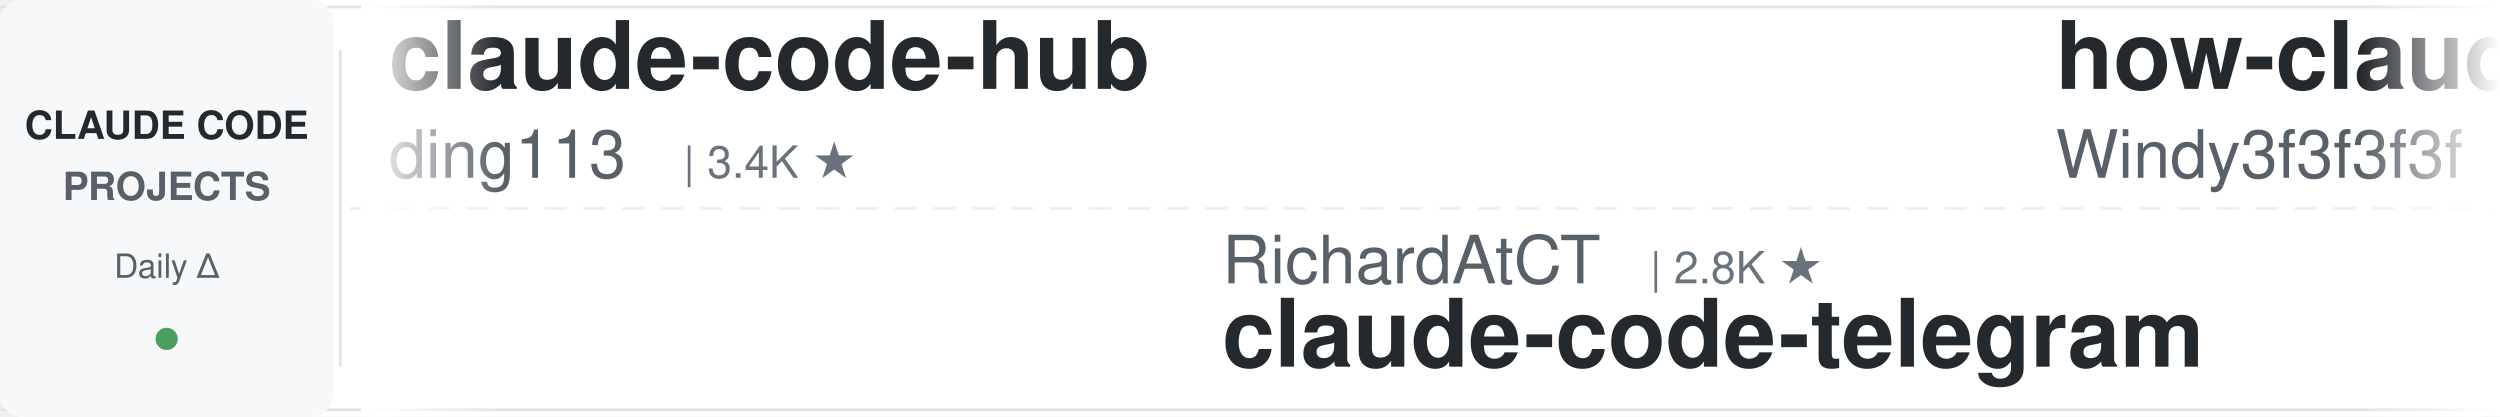
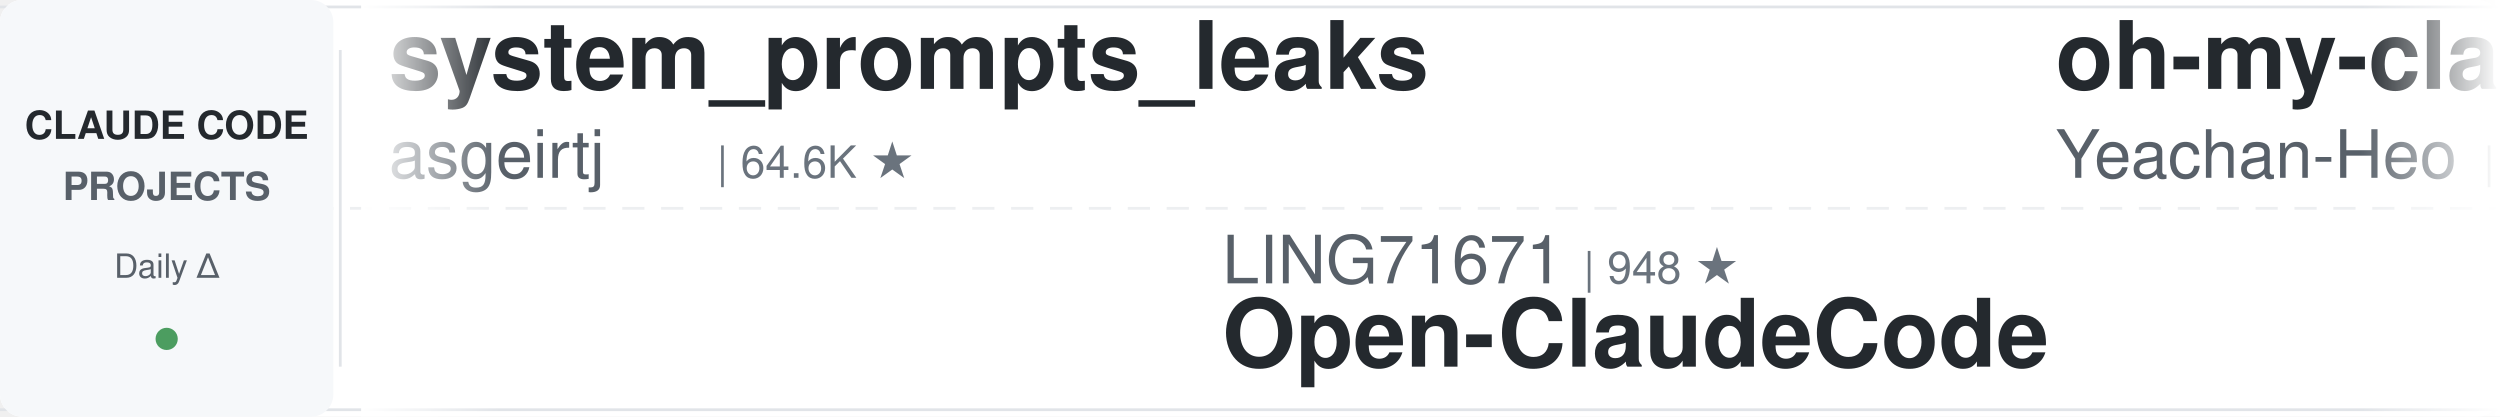
<svg xmlns="http://www.w3.org/2000/svg" width="900" height="150">
  <defs>
    <linearGradient id="leftFade" x1="0%" y1="0%" x2="100%" y2="0%">
      <stop offset="0%" style="stop-color:#ffffff;stop-opacity:1" />
      <stop offset="100%" style="stop-color:#ffffff;stop-opacity:0" />
    </linearGradient>
    <linearGradient id="rightFade" x1="0%" y1="0%" x2="100%" y2="0%">
      <stop offset="0%" style="stop-color:#ffffff;stop-opacity:0" />
      <stop offset="100%" style="stop-color:#ffffff;stop-opacity:1" />
    </linearGradient>
  </defs>
  <rect width="900" height="150" fill="#ffffff" rx="8" />
  <rect x="0" y="2" width="900" height="1" fill="#e1e4e8" />
  <rect x="0" y="147" width="900" height="1" fill="#e1e4e8" />
  <line x1="0" y1="75" x2="900" y2="75" stroke="#e1e4e8" stroke-width="1" stroke-dasharray="8 6" opacity="0.6" />
  <rect x="0" y="0" width="120" height="150" fill="#f6f8fa" rx="8" />
  <text x="60" y="50" font-family="-apple-system, BlinkMacSystemFont, 'Segoe UI', Helvetica, Arial, sans-serif" font-size="14" font-weight="600" fill="#24292e" text-anchor="middle">CLAUDE CODE</text>
  <text x="60" y="72" font-family="-apple-system, BlinkMacSystemFont, 'Segoe UI', Helvetica, Arial, sans-serif" font-size="14" font-weight="600" fill="#586069" text-anchor="middle">PROJECTS</text>
  <text x="60" y="100" font-family="-apple-system, BlinkMacSystemFont, 'Segoe UI', Helvetica, Arial, sans-serif" font-size="12" font-weight="500" fill="#586069" text-anchor="middle">Daily Δ</text>
  <circle cx="60" cy="122" r="4" fill="#22863a" opacity="0.8" />
  <rect x="122" y="18" width="1" height="114" fill="#e1e4e8" />
  <clipPath id="tickerClip">
    <rect x="130" y="0" width="770" height="150" />
  </clipPath>
  <g clip-path="url(#tickerClip)">
    <g id="tickerItems">
      <animateTransform attributeName="transform" attributeType="XML" type="translate" from="0 0" to="-3000 0" dur="54s" repeatCount="indefinite" />
      <g transform="translate(0, 0)">
-         <text x="140" y="32" font-family="-apple-system, BlinkMacSystemFont, 'Segoe UI', Helvetica, Arial, sans-serif" font-size="34" font-weight="600" fill="#24292e">claude-code-hub</text>
-         <text x="140" y="64" font-family="-apple-system, BlinkMacSystemFont, 'Segoe UI', Helvetica, Arial, sans-serif" font-size="24" font-weight="400" fill="#586069">ding113</text>
-         <text x="246" y="64" font-family="-apple-system, BlinkMacSystemFont, 'Segoe UI', Helvetica, Arial, sans-serif" font-size="16" font-weight="500" fill="#6a737d">| 3.4K ★</text>
+         <text x="140" y="32" font-family="-apple-system, BlinkMacSystemFont, 'Segoe UI', Helvetica, Arial, sans-serif" font-size="34" font-weight="600" fill="#24292e">system_prompts_leaks</text>
+         <text x="140" y="64" font-family="-apple-system, BlinkMacSystemFont, 'Segoe UI', Helvetica, Arial, sans-serif" font-size="24" font-weight="400" fill="#586069">asgeirtj</text>
+         <text x="258" y="64" font-family="-apple-system, BlinkMacSystemFont, 'Segoe UI', Helvetica, Arial, sans-serif" font-size="16" font-weight="500" fill="#6a737d">| 64.6K ★</text>
      </g>
      <g transform="translate(300, 0)">
-         <text x="140" y="102" font-family="-apple-system, BlinkMacSystemFont, 'Segoe UI', Helvetica, Arial, sans-serif" font-size="24" font-weight="400" fill="#586069">RichardAtCT</text>
-         <text x="294" y="102" font-family="-apple-system, BlinkMacSystemFont, 'Segoe UI', Helvetica, Arial, sans-serif" font-size="16" font-weight="500" fill="#6a737d">| 2.8K ★</text>
-         <text x="140" y="132" font-family="-apple-system, BlinkMacSystemFont, 'Segoe UI', Helvetica, Arial, sans-serif" font-size="34" font-weight="600" fill="#24292e">claude-code-telegram</text>
-       </g>
-       <g transform="translate(600, 0)">
-         <text x="140" y="32" font-family="-apple-system, BlinkMacSystemFont, 'Segoe UI', Helvetica, Arial, sans-serif" font-size="34" font-weight="600" fill="#24292e">how-claude-code-works</text>
-         <text x="140" y="64" font-family="-apple-system, BlinkMacSystemFont, 'Segoe UI', Helvetica, Arial, sans-serif" font-size="24" font-weight="400" fill="#586069">Windy3f3f3f3f</text>
-         <text x="318" y="64" font-family="-apple-system, BlinkMacSystemFont, 'Segoe UI', Helvetica, Arial, sans-serif" font-size="16" font-weight="500" fill="#6a737d">| 3.6K ★</text>
-       </g>
-       <g transform="translate(900, 0)">
        <text x="140" y="102" font-family="-apple-system, BlinkMacSystemFont, 'Segoe UI', Helvetica, Arial, sans-serif" font-size="24" font-weight="400" fill="#586069">LING71671</text>
        <text x="270" y="102" font-family="-apple-system, BlinkMacSystemFont, 'Segoe UI', Helvetica, Arial, sans-serif" font-size="16" font-weight="500" fill="#6a737d">| 948 ★</text>
        <text x="140" y="132" font-family="-apple-system, BlinkMacSystemFont, 'Segoe UI', Helvetica, Arial, sans-serif" font-size="34" font-weight="600" fill="#24292e">Open-ClaudeCode</text>
      </g>
+       <g transform="translate(600, 0)">
+         <text x="140" y="32" font-family="-apple-system, BlinkMacSystemFont, 'Segoe UI', Helvetica, Arial, sans-serif" font-size="34" font-weight="600" fill="#24292e">oh-my-claudecode</text>
+         <text x="140" y="64" font-family="-apple-system, BlinkMacSystemFont, 'Segoe UI', Helvetica, Arial, sans-serif" font-size="24" font-weight="400" fill="#586069">Yeachan-Heo</text>
+         <text x="294" y="64" font-family="-apple-system, BlinkMacSystemFont, 'Segoe UI', Helvetica, Arial, sans-serif" font-size="16" font-weight="500" fill="#6a737d">| 39.1K ★</text>
+       </g>
+       <g transform="translate(900, 0)">
+         <text x="140" y="102" font-family="-apple-system, BlinkMacSystemFont, 'Segoe UI', Helvetica, Arial, sans-serif" font-size="24" font-weight="400" fill="#586069">disler</text>
+         <text x="234" y="102" font-family="-apple-system, BlinkMacSystemFont, 'Segoe UI', Helvetica, Arial, sans-serif" font-size="16" font-weight="500" fill="#6a737d">| 1.7K ★</text>
+         <text x="140" y="132" font-family="-apple-system, BlinkMacSystemFont, 'Segoe UI', Helvetica, Arial, sans-serif" font-size="34" font-weight="600" fill="#24292e">pi-vs-claude-code</text>
+       </g>
      <g transform="translate(1200, 0)">
-         <text x="140" y="32" font-family="-apple-system, BlinkMacSystemFont, 'Segoe UI', Helvetica, Arial, sans-serif" font-size="34" font-weight="600" fill="#24292e">claude-code-infrastructu...</text>
-         <text x="140" y="64" font-family="-apple-system, BlinkMacSystemFont, 'Segoe UI', Helvetica, Arial, sans-serif" font-size="24" font-weight="400" fill="#586069">diet103</text>
-         <text x="246" y="64" font-family="-apple-system, BlinkMacSystemFont, 'Segoe UI', Helvetica, Arial, sans-serif" font-size="16" font-weight="500" fill="#6a737d">| 10.0K ★</text>
+         <text x="140" y="32" font-family="-apple-system, BlinkMacSystemFont, 'Segoe UI', Helvetica, Arial, sans-serif" font-size="34" font-weight="600" fill="#24292e">claude-code-from-source</text>
+         <text x="140" y="64" font-family="-apple-system, BlinkMacSystemFont, 'Segoe UI', Helvetica, Arial, sans-serif" font-size="24" font-weight="400" fill="#586069">alejandrobalderas</text>
+         <text x="366" y="64" font-family="-apple-system, BlinkMacSystemFont, 'Segoe UI', Helvetica, Arial, sans-serif" font-size="16" font-weight="500" fill="#6a737d">| 2.8K ★</text>
      </g>
      <g transform="translate(1500, 0)">
-         <text x="140" y="102" font-family="-apple-system, BlinkMacSystemFont, 'Segoe UI', Helvetica, Arial, sans-serif" font-size="24" font-weight="400" fill="#586069">zebbern</text>
-         <text x="246" y="102" font-family="-apple-system, BlinkMacSystemFont, 'Segoe UI', Helvetica, Arial, sans-serif" font-size="16" font-weight="500" fill="#6a737d">| 4.6K ★</text>
-         <text x="140" y="132" font-family="-apple-system, BlinkMacSystemFont, 'Segoe UI', Helvetica, Arial, sans-serif" font-size="34" font-weight="600" fill="#24292e">claude-code-guide</text>
+         <text x="140" y="102" font-family="-apple-system, BlinkMacSystemFont, 'Segoe UI', Helvetica, Arial, sans-serif" font-size="24" font-weight="400" fill="#586069">Piebald-AI</text>
+         <text x="282" y="102" font-family="-apple-system, BlinkMacSystemFont, 'Segoe UI', Helvetica, Arial, sans-serif" font-size="16" font-weight="500" fill="#6a737d">| 12.6K ★</text>
+         <text x="140" y="132" font-family="-apple-system, BlinkMacSystemFont, 'Segoe UI', Helvetica, Arial, sans-serif" font-size="34" font-weight="600" fill="#24292e">claude-code-system-promp...</text>
      </g>
      <g transform="translate(1800, 0)">
-         <text x="140" y="32" font-family="-apple-system, BlinkMacSystemFont, 'Segoe UI', Helvetica, Arial, sans-serif" font-size="34" font-weight="600" fill="#24292e">claude-code-source</text>
-         <text x="140" y="64" font-family="-apple-system, BlinkMacSystemFont, 'Segoe UI', Helvetica, Arial, sans-serif" font-size="24" font-weight="400" fill="#586069">hangsman</text>
-         <text x="258" y="64" font-family="-apple-system, BlinkMacSystemFont, 'Segoe UI', Helvetica, Arial, sans-serif" font-size="16" font-weight="500" fill="#6a737d">| 794 ★</text>
+         <text x="140" y="32" font-family="-apple-system, BlinkMacSystemFont, 'Segoe UI', Helvetica, Arial, sans-serif" font-size="34" font-weight="600" fill="#24292e">awesome-claude-code-tool...</text>
+         <text x="140" y="64" font-family="-apple-system, BlinkMacSystemFont, 'Segoe UI', Helvetica, Arial, sans-serif" font-size="24" font-weight="400" fill="#586069">rohitg00</text>
+         <text x="258" y="64" font-family="-apple-system, BlinkMacSystemFont, 'Segoe UI', Helvetica, Arial, sans-serif" font-size="16" font-weight="500" fill="#6a737d">| 2.6K ★</text>
      </g>
      <g transform="translate(2100, 0)">
-         <text x="140" y="102" font-family="-apple-system, BlinkMacSystemFont, 'Segoe UI', Helvetica, Arial, sans-serif" font-size="24" font-weight="400" fill="#586069">oboard</text>
-         <text x="234" y="102" font-family="-apple-system, BlinkMacSystemFont, 'Segoe UI', Helvetica, Arial, sans-serif" font-size="16" font-weight="500" fill="#6a737d">| 3.3K ★</text>
-         <text x="140" y="132" font-family="-apple-system, BlinkMacSystemFont, 'Segoe UI', Helvetica, Arial, sans-serif" font-size="34" font-weight="600" fill="#24292e">claude-code-rev</text>
+         <text x="140" y="102" font-family="-apple-system, BlinkMacSystemFont, 'Segoe UI', Helvetica, Arial, sans-serif" font-size="24" font-weight="400" fill="#586069">Windy3f3f3f3f</text>
+         <text x="318" y="102" font-family="-apple-system, BlinkMacSystemFont, 'Segoe UI', Helvetica, Arial, sans-serif" font-size="16" font-weight="500" fill="#6a737d">| 3.6K ★</text>
+         <text x="140" y="132" font-family="-apple-system, BlinkMacSystemFont, 'Segoe UI', Helvetica, Arial, sans-serif" font-size="34" font-weight="600" fill="#24292e">how-claude-code-works</text>
      </g>
      <g transform="translate(2400, 0)">
-         <text x="140" y="32" font-family="-apple-system, BlinkMacSystemFont, 'Segoe UI', Helvetica, Arial, sans-serif" font-size="34" font-weight="600" fill="#24292e">claude-code-ultimate-gui...</text>
-         <text x="140" y="64" font-family="-apple-system, BlinkMacSystemFont, 'Segoe UI', Helvetica, Arial, sans-serif" font-size="24" font-weight="400" fill="#586069">FlorianBruniaux</text>
-         <text x="342" y="64" font-family="-apple-system, BlinkMacSystemFont, 'Segoe UI', Helvetica, Arial, sans-serif" font-size="16" font-weight="500" fill="#6a737d">| 5.9K ★</text>
+         <text x="140" y="32" font-family="-apple-system, BlinkMacSystemFont, 'Segoe UI', Helvetica, Arial, sans-serif" font-size="34" font-weight="600" fill="#24292e">claude-code-rev</text>
+         <text x="140" y="64" font-family="-apple-system, BlinkMacSystemFont, 'Segoe UI', Helvetica, Arial, sans-serif" font-size="24" font-weight="400" fill="#586069">oboard</text>
+         <text x="234" y="64" font-family="-apple-system, BlinkMacSystemFont, 'Segoe UI', Helvetica, Arial, sans-serif" font-size="16" font-weight="500" fill="#6a737d">| 3.3K ★</text>
      </g>
      <g transform="translate(2700, 0)">
-         <text x="140" y="102" font-family="-apple-system, BlinkMacSystemFont, 'Segoe UI', Helvetica, Arial, sans-serif" font-size="24" font-weight="400" fill="#586069">ChrisWiles</text>
-         <text x="282" y="102" font-family="-apple-system, BlinkMacSystemFont, 'Segoe UI', Helvetica, Arial, sans-serif" font-size="16" font-weight="500" fill="#6a737d">| 6.1K ★</text>
-         <text x="140" y="132" font-family="-apple-system, BlinkMacSystemFont, 'Segoe UI', Helvetica, Arial, sans-serif" font-size="34" font-weight="600" fill="#24292e">claude-code-showcase</text>
+         <text x="140" y="102" font-family="-apple-system, BlinkMacSystemFont, 'Segoe UI', Helvetica, Arial, sans-serif" font-size="24" font-weight="400" fill="#586069">SeemSeam</text>
+         <text x="258" y="102" font-family="-apple-system, BlinkMacSystemFont, 'Segoe UI', Helvetica, Arial, sans-serif" font-size="16" font-weight="500" fill="#6a737d">| 3.5K ★</text>
+         <text x="140" y="132" font-family="-apple-system, BlinkMacSystemFont, 'Segoe UI', Helvetica, Arial, sans-serif" font-size="34" font-weight="600" fill="#24292e">claude_codex_bridge</text>
      </g>
      <g transform="translate(3000, 0)">
-         <text x="140" y="32" font-family="-apple-system, BlinkMacSystemFont, 'Segoe UI', Helvetica, Arial, sans-serif" font-size="34" font-weight="600" fill="#24292e">claude-code-hub</text>
-         <text x="140" y="64" font-family="-apple-system, BlinkMacSystemFont, 'Segoe UI', Helvetica, Arial, sans-serif" font-size="24" font-weight="400" fill="#586069">ding113</text>
-         <text x="246" y="64" font-family="-apple-system, BlinkMacSystemFont, 'Segoe UI', Helvetica, Arial, sans-serif" font-size="16" font-weight="500" fill="#6a737d">| 3.4K ★</text>
+         <text x="140" y="32" font-family="-apple-system, BlinkMacSystemFont, 'Segoe UI', Helvetica, Arial, sans-serif" font-size="34" font-weight="600" fill="#24292e">system_prompts_leaks</text>
+         <text x="140" y="64" font-family="-apple-system, BlinkMacSystemFont, 'Segoe UI', Helvetica, Arial, sans-serif" font-size="24" font-weight="400" fill="#586069">asgeirtj</text>
+         <text x="258" y="64" font-family="-apple-system, BlinkMacSystemFont, 'Segoe UI', Helvetica, Arial, sans-serif" font-size="16" font-weight="500" fill="#6a737d">| 64.6K ★</text>
      </g>
      <g transform="translate(3300, 0)">
-         <text x="140" y="102" font-family="-apple-system, BlinkMacSystemFont, 'Segoe UI', Helvetica, Arial, sans-serif" font-size="24" font-weight="400" fill="#586069">RichardAtCT</text>
-         <text x="294" y="102" font-family="-apple-system, BlinkMacSystemFont, 'Segoe UI', Helvetica, Arial, sans-serif" font-size="16" font-weight="500" fill="#6a737d">| 2.8K ★</text>
-         <text x="140" y="132" font-family="-apple-system, BlinkMacSystemFont, 'Segoe UI', Helvetica, Arial, sans-serif" font-size="34" font-weight="600" fill="#24292e">claude-code-telegram</text>
-       </g>
-       <g transform="translate(3600, 0)">
-         <text x="140" y="32" font-family="-apple-system, BlinkMacSystemFont, 'Segoe UI', Helvetica, Arial, sans-serif" font-size="34" font-weight="600" fill="#24292e">how-claude-code-works</text>
-         <text x="140" y="64" font-family="-apple-system, BlinkMacSystemFont, 'Segoe UI', Helvetica, Arial, sans-serif" font-size="24" font-weight="400" fill="#586069">Windy3f3f3f3f</text>
-         <text x="318" y="64" font-family="-apple-system, BlinkMacSystemFont, 'Segoe UI', Helvetica, Arial, sans-serif" font-size="16" font-weight="500" fill="#6a737d">| 3.6K ★</text>
-       </g>
-       <g transform="translate(3900, 0)">
        <text x="140" y="102" font-family="-apple-system, BlinkMacSystemFont, 'Segoe UI', Helvetica, Arial, sans-serif" font-size="24" font-weight="400" fill="#586069">LING71671</text>
        <text x="270" y="102" font-family="-apple-system, BlinkMacSystemFont, 'Segoe UI', Helvetica, Arial, sans-serif" font-size="16" font-weight="500" fill="#6a737d">| 948 ★</text>
        <text x="140" y="132" font-family="-apple-system, BlinkMacSystemFont, 'Segoe UI', Helvetica, Arial, sans-serif" font-size="34" font-weight="600" fill="#24292e">Open-ClaudeCode</text>
+       </g>
+       <g transform="translate(3600, 0)">
+         <text x="140" y="32" font-family="-apple-system, BlinkMacSystemFont, 'Segoe UI', Helvetica, Arial, sans-serif" font-size="34" font-weight="600" fill="#24292e">oh-my-claudecode</text>
+         <text x="140" y="64" font-family="-apple-system, BlinkMacSystemFont, 'Segoe UI', Helvetica, Arial, sans-serif" font-size="24" font-weight="400" fill="#586069">Yeachan-Heo</text>
+         <text x="294" y="64" font-family="-apple-system, BlinkMacSystemFont, 'Segoe UI', Helvetica, Arial, sans-serif" font-size="16" font-weight="500" fill="#6a737d">| 39.1K ★</text>
+       </g>
+       <g transform="translate(3900, 0)">
+         <text x="140" y="102" font-family="-apple-system, BlinkMacSystemFont, 'Segoe UI', Helvetica, Arial, sans-serif" font-size="24" font-weight="400" fill="#586069">disler</text>
+         <text x="234" y="102" font-family="-apple-system, BlinkMacSystemFont, 'Segoe UI', Helvetica, Arial, sans-serif" font-size="16" font-weight="500" fill="#6a737d">| 1.7K ★</text>
+         <text x="140" y="132" font-family="-apple-system, BlinkMacSystemFont, 'Segoe UI', Helvetica, Arial, sans-serif" font-size="34" font-weight="600" fill="#24292e">pi-vs-claude-code</text>
      </g>
    </g>
  </g>
  <rect x="130" y="0" width="50" height="150" fill="url(#leftFade)" />
  <rect x="850" y="0" width="50" height="150" fill="url(#rightFade)" />
</svg>
